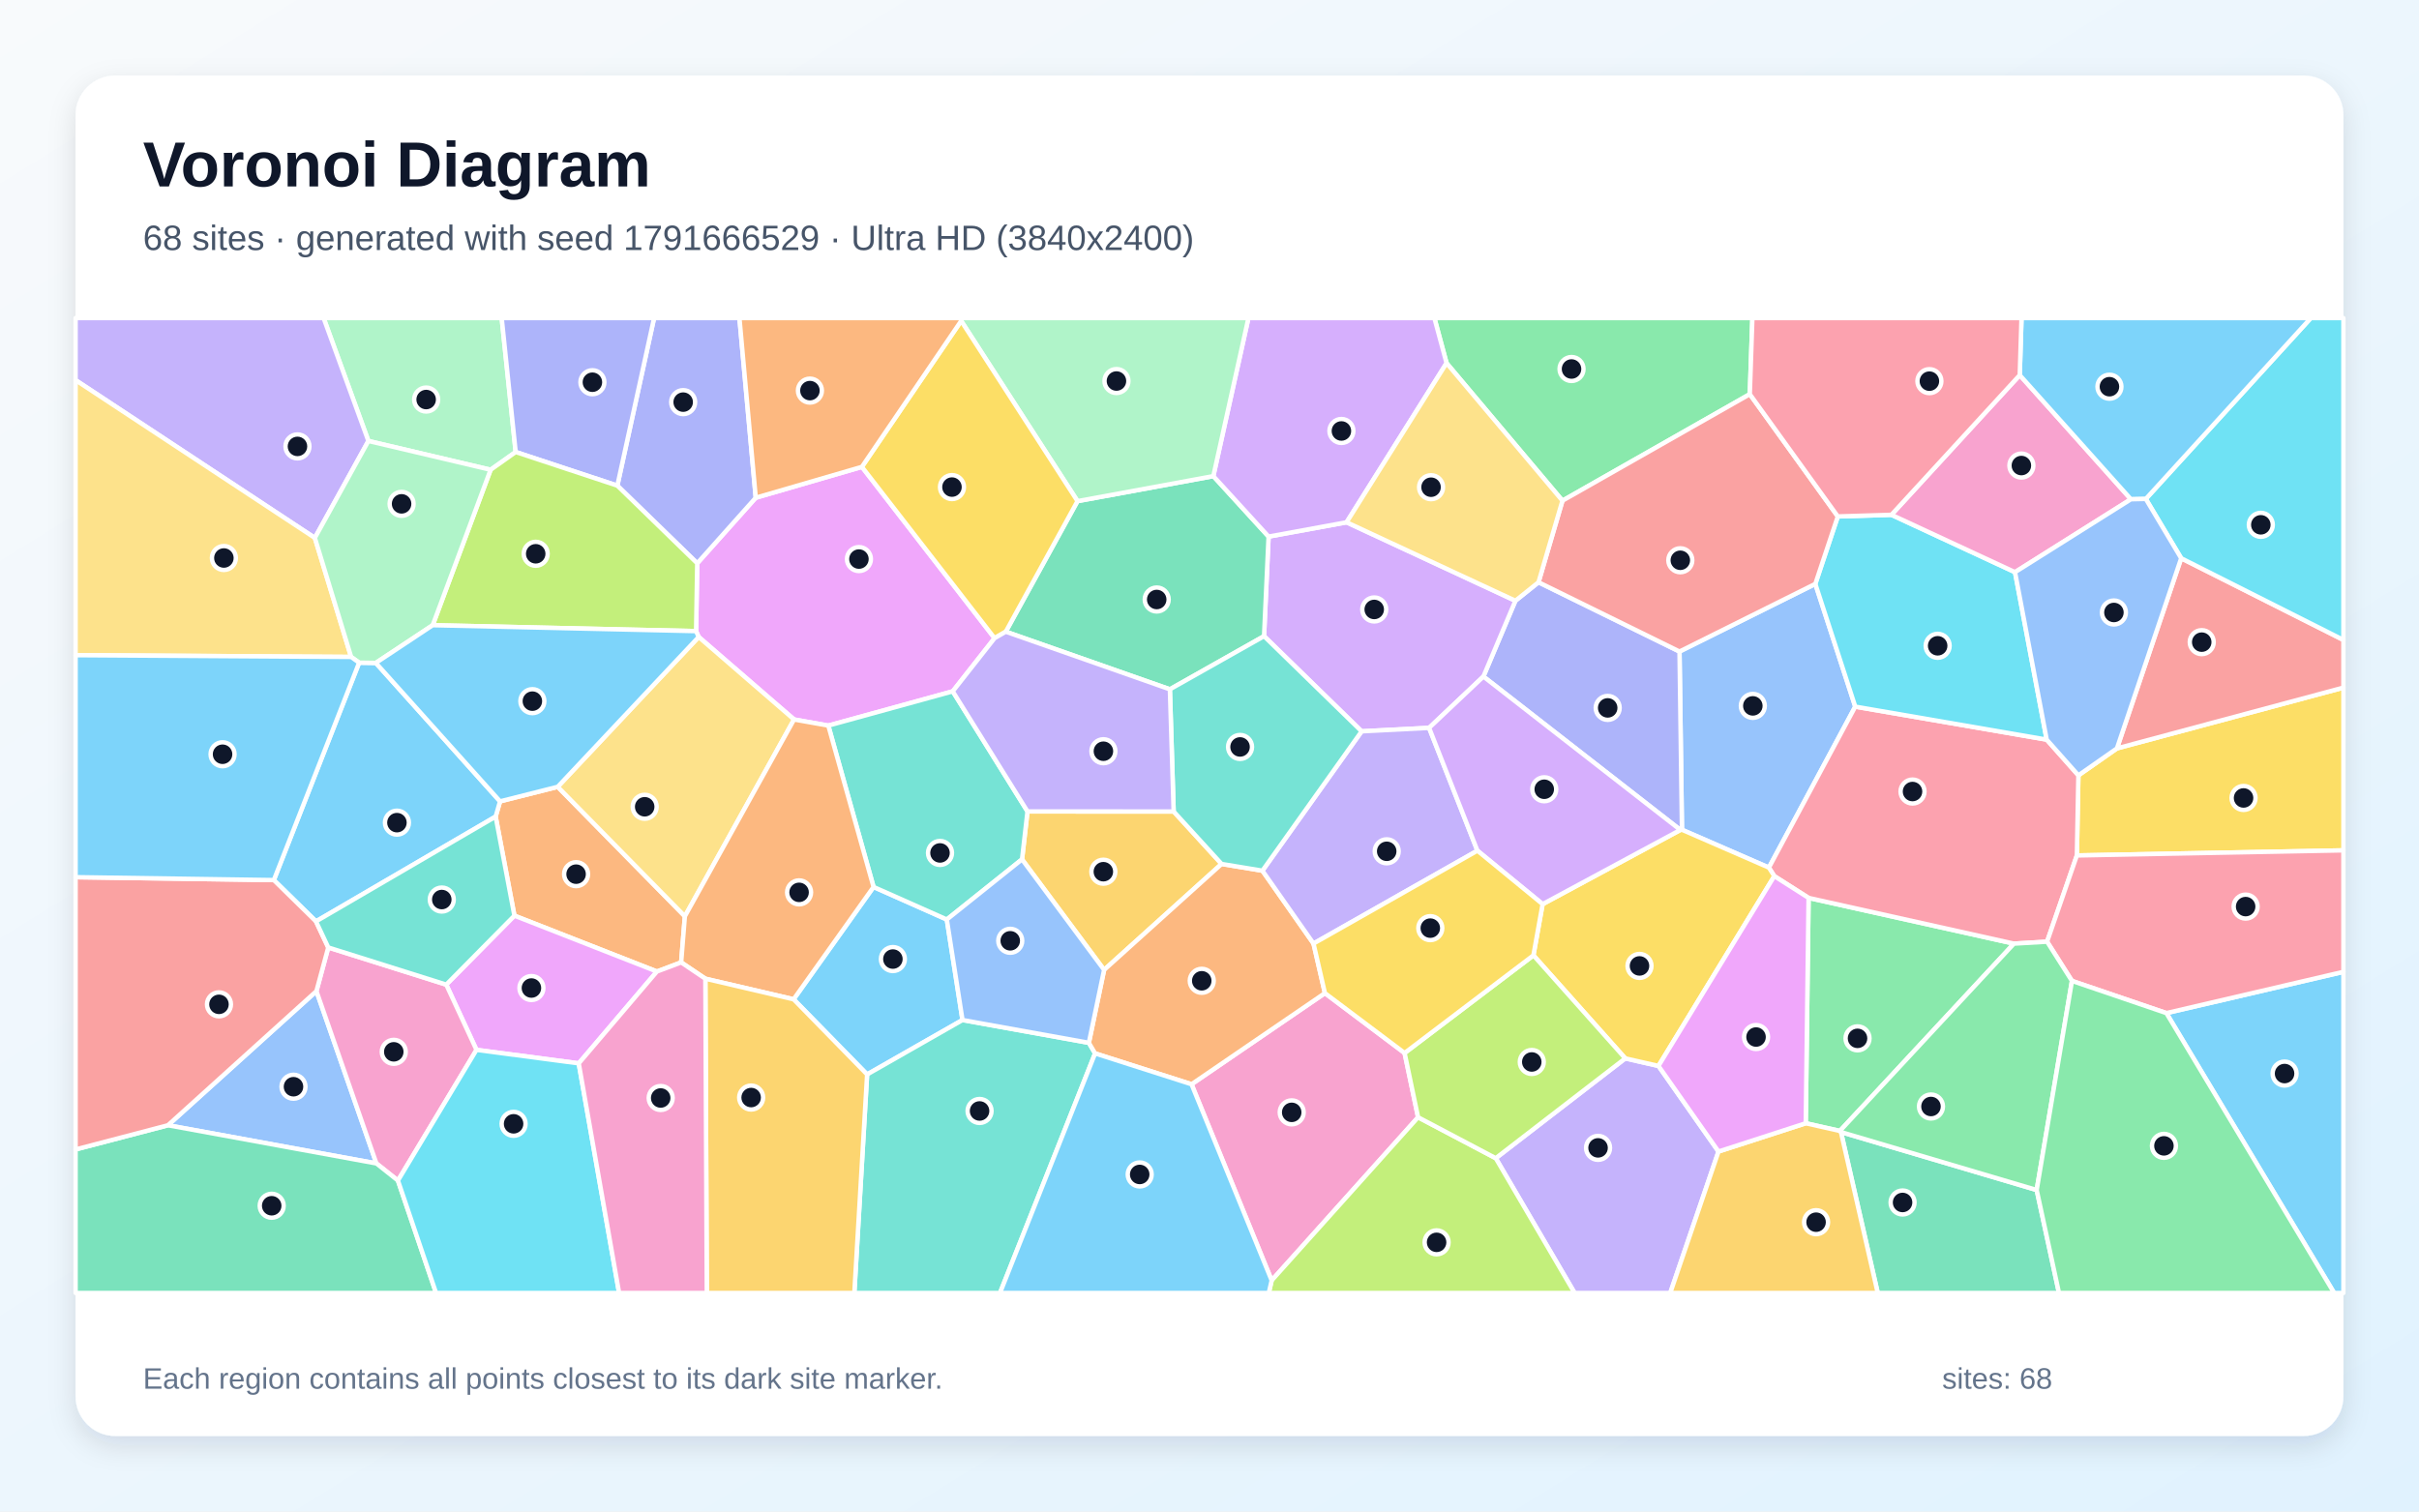
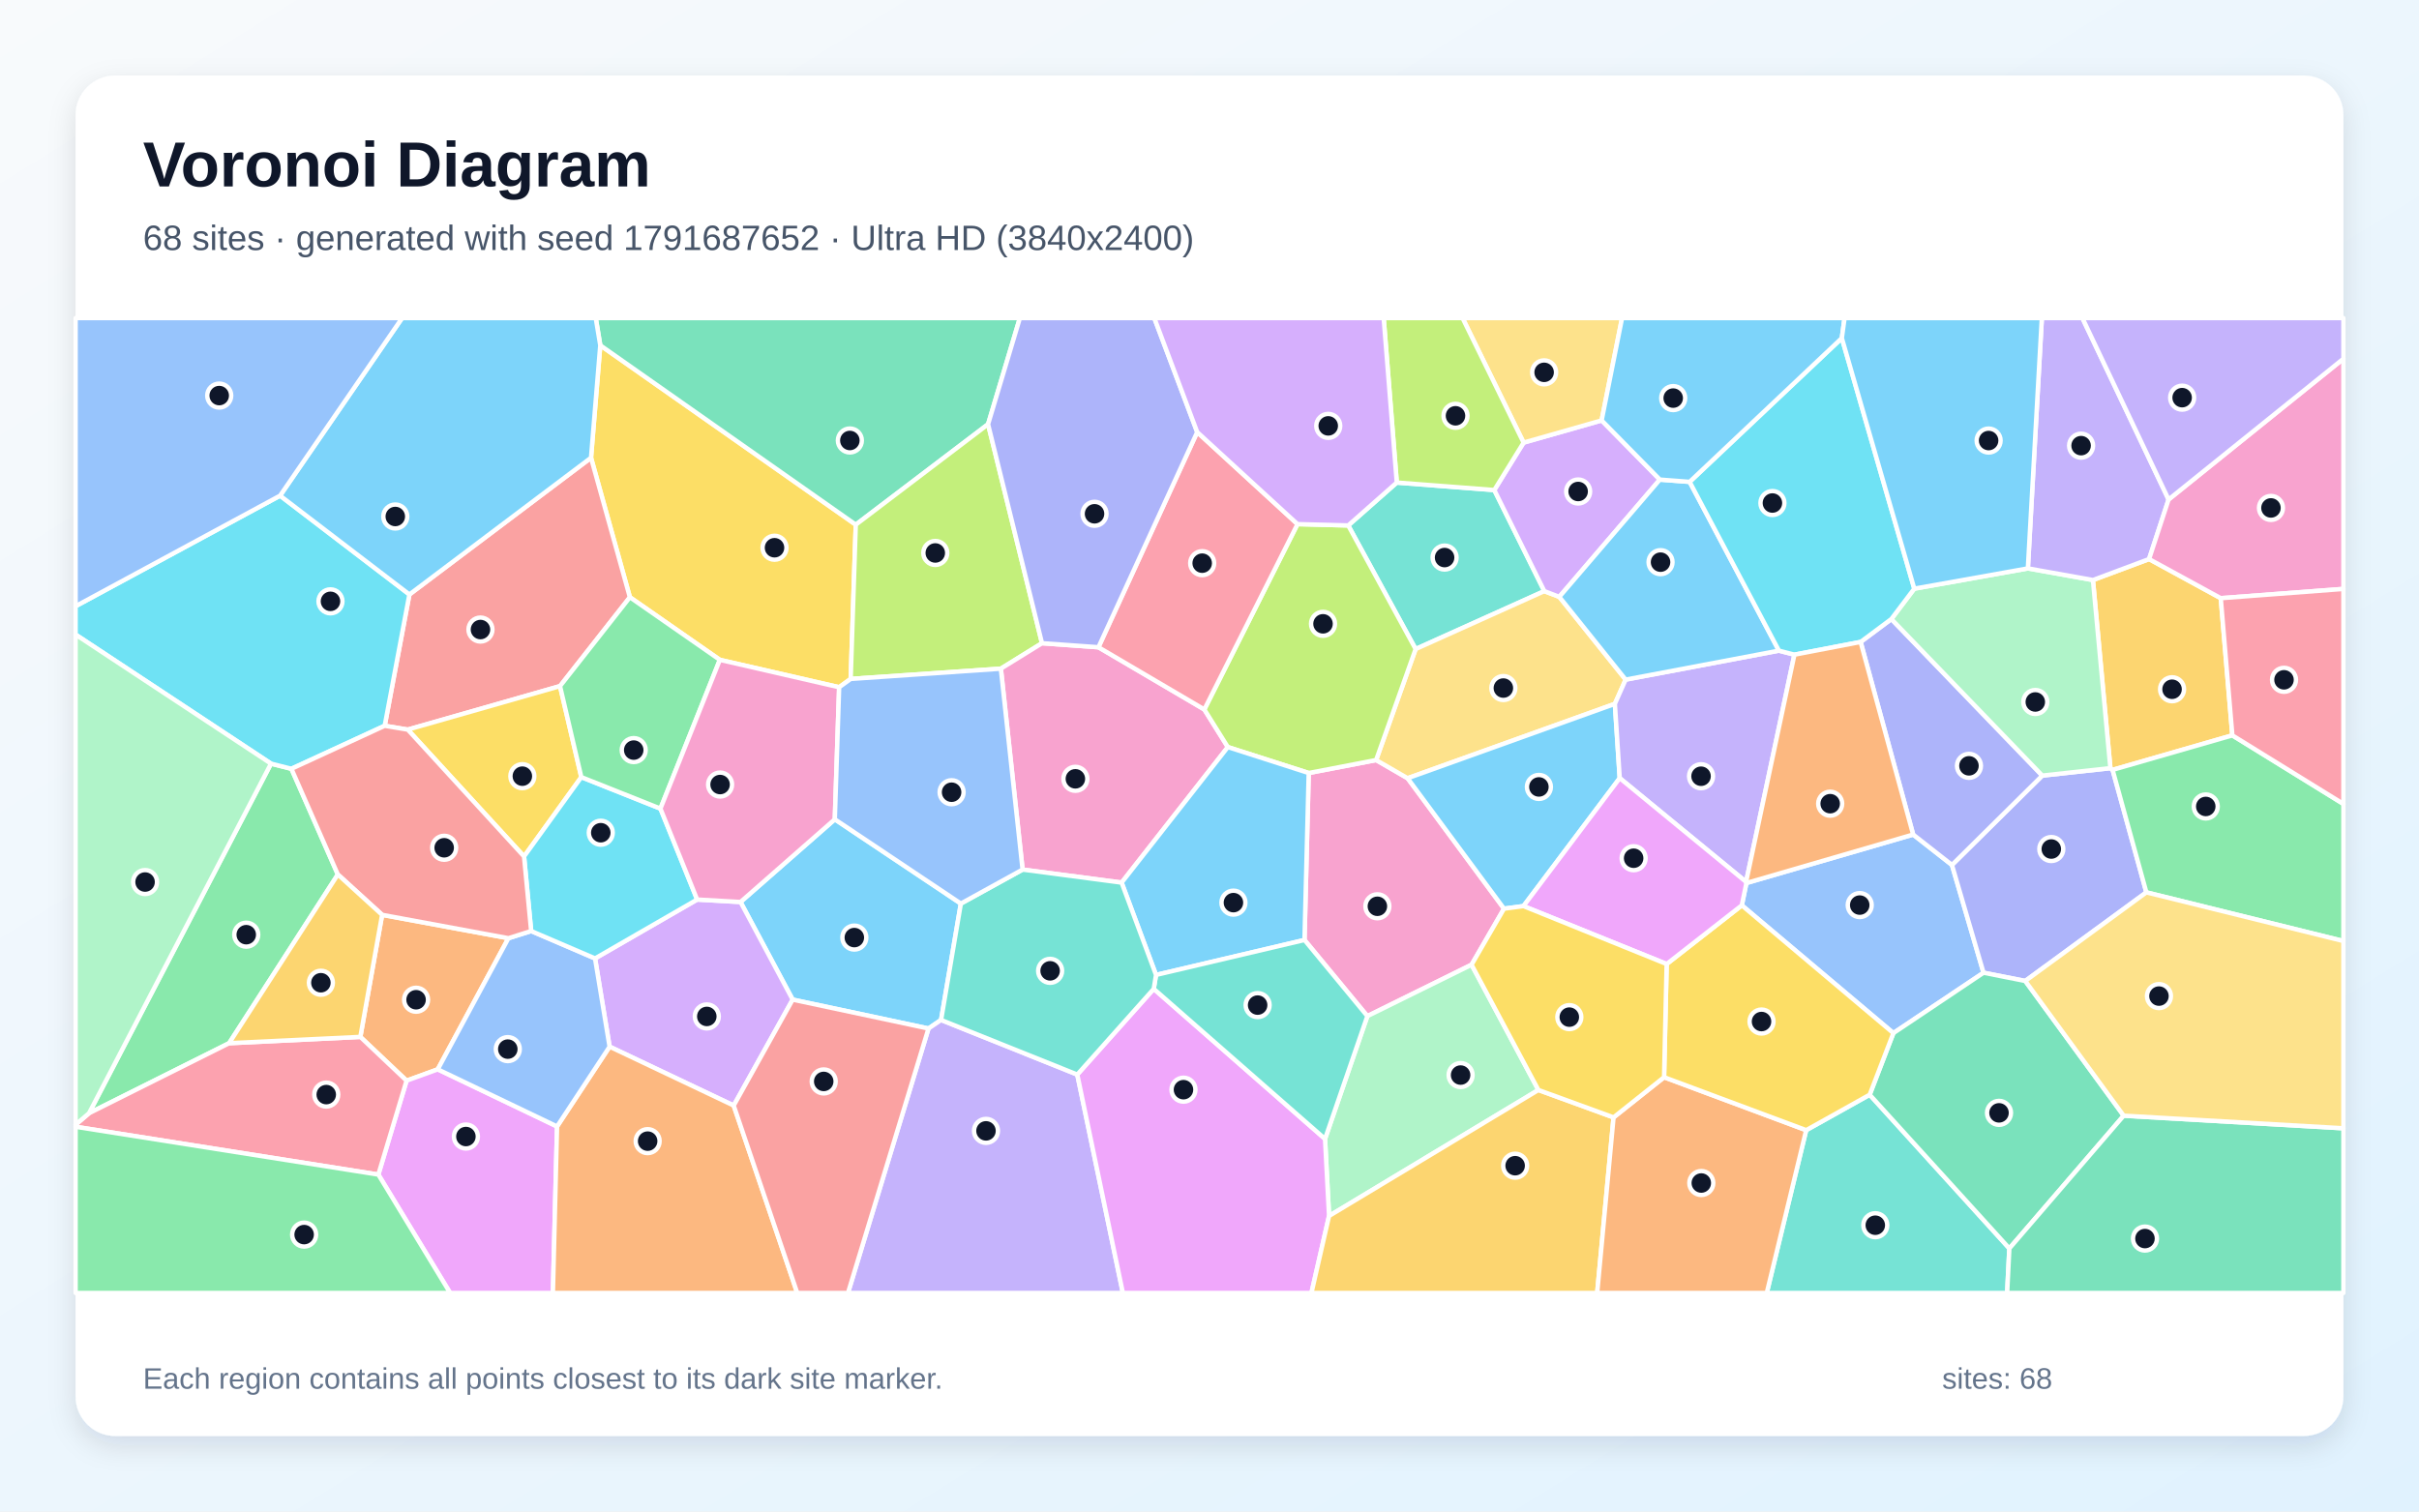
<svg xmlns="http://www.w3.org/2000/svg" width="3840" height="2400" viewBox="0 0 3840 2400" role="img" aria-labelledby="title description">
  <defs>
    <linearGradient id="background" x1="0" y1="0" x2="1" y2="1">
      <stop stop-color="#F8FAFC" />
      <stop offset="1" stop-color="#E0F2FE" />
    </linearGradient>
    <filter id="shadow" x="-5%" y="-5%" width="110%" height="110%">
      <feDropShadow dx="0" dy="15" stdDeviation="22" flood-color="#0F172A" flood-opacity=".12" />
    </filter>
  </defs>
  <rect width="3840" height="2400" fill="url(#background)" />
  <rect x="120" y="120" width="3600" height="2160" rx="63" fill="#FFFFFF" filter="url(#shadow)" />
  <g font-family="Arial, sans-serif">
    <text x="227" y="296" font-size="101" font-weight="700" fill="#0F172A">Voronoi Diagram</text>
-     <text x="227" y="397" font-size="56" fill="#475569">68 sites · generated with seed 1791666529 · Ultra HD (3840x2400)</text>
+     <text x="227" y="397" font-size="56" fill="#475569">68 sites · generated with seed 1791687652 · Ultra HD (3840x2400)</text>
  </g>
  <g stroke="#FFFFFF" stroke-width="7" stroke-linejoin="round">
-     <polygon points="1259.8,1586.7 1386.7,1408.3 1503.0,1460.0 1527.9,1619.6 1376.5,1706.0" fill="#38BDF8" fill-opacity="0.65" />
-     <polygon points="2374.4,1839.0 2580.0,1680.5 2632.7,1692.5 2728.0,1828.4 2651.4,2053.0 2499.6,2053.0" fill="#A78BFA" fill-opacity="0.65" />
-     <polygon points="1891.5,1721.6 2103.2,1576.9 2229.7,1672.0 2251.1,1774.0 2018.7,2033.1" fill="#F472B6" fill-opacity="0.65" />
-     <polygon points="1081.3,1528.1 1042.8,1542.6 816.6,1453.9 786.8,1296.6 793.8,1272.4 885.3,1249.3 1087.2,1454.9" fill="#FB923C" fill-opacity="0.65" />
-     <polygon points="3296.9,1358.3 3299.3,1231.1 3360.5,1188.3 3720.0,1091.8 3720.0,1350.2" fill="#FACC15" fill-opacity="0.65" />
-     <polygon points="2920.7,1795.7 2866.5,1783.5 2871.0,1425.7 3197.0,1498.3" fill="#4ADE80" fill-opacity="0.65" />
-     <polygon points="1376.5,1706.0 1527.9,1619.6 1728.5,1655.8 1738.4,1672.6 1587.4,2053.0 1356.2,2053.0" fill="#2DD4BF" fill-opacity="0.65" />
-     <polygon points="2881.7,927.1 2945.1,1122.0 2808.0,1377.6 2670.0,1317.5 2666.1,1034.5" fill="#60A5FA" fill-opacity="0.65" />
-     <polygon points="1368.2,741.3 1578.8,1013.3 1512.4,1097.7 1314.9,1152.1 1260.5,1142.4 1109.1,1011.4 1105.0,1002.1 1106.8,894.4 1199.7,790.3" fill="#E879F9" fill-opacity="0.65" />
-     <polygon points="2922.4,1797.5 3233.1,1889.5 3268.5,2053.0 2980.8,2053.0" fill="#34D399" fill-opacity="0.65" />
-     <polygon points="3360.5,1188.3 3462.5,886.4 3720.0,1016.1 3720.0,1091.8" fill="#F87171" fill-opacity="0.65" />
-     <polygon points="2442.3,924.5 2666.1,1034.5 2670.0,1317.5 2667.5,1317.8 2354.8,1074.2 2405.6,953.9" fill="#818CF8" fill-opacity="0.65" />
-     <polygon points="1622.4,1364.5 1631.1,1288.4 1863.1,1288.5 1939.2,1371.8 1752.7,1540.0" fill="#FBBF24" fill-opacity="0.65" />
-     <polygon points="2018.7,2033.1 2251.1,1774.0 2374.4,1839.0 2499.6,2053.0 2014.1,2053.0" fill="#A3E635" fill-opacity="0.65" />
-     <polygon points="2268.6,1155.7 2161.5,1161.2 2006.6,1010.1 2013.8,852.0 2137.6,829.3 2405.6,953.9 2354.8,1074.2" fill="#C084FC" fill-opacity="0.65" />
-     <polygon points="3249.0,1174.4 3299.3,1231.1 3296.9,1358.3 3249.6,1495.2 3197.0,1498.3 2871.0,1425.7 2816.6,1391.1 2808.0,1377.6 2945.1,1122.0" fill="#FB7185" fill-opacity="0.65" />
-     <polygon points="2917.4,820.0 3002.5,817.4 3198.7,908.5 3249.0,1174.4 2945.1,1122.0 2881.7,927.1" fill="#22D3EE" fill-opacity="0.65" />
-     <polygon points="818.6,717.7 778.8,745.9 584.8,700.2 513.7,505.0 796.4,505.0" fill="#86EFAC" fill-opacity="0.65" />
-     <polygon points="1087.2,1454.9 885.3,1249.3 1109.1,1011.4 1260.5,1142.4" fill="#FCD34D" fill-opacity="0.65" />
-     <polygon points="501.6,1463.0 434.7,1397.4 570.1,1052.2 596.6,1052.6 793.8,1272.4 786.8,1296.6" fill="#38BDF8" fill-opacity="0.65" />
-     <polygon points="3439.0,1608.6 3720.0,1543.1 3720.0,2053.0 3705.3,2053.0" fill="#38BDF8" fill-opacity="0.65" />
-     <polygon points="584.8,700.2 499.8,854.1 120.0,603.6 120.0,505.0 513.7,505.0" fill="#A78BFA" fill-opacity="0.65" />
-     <polygon points="3206.2,595.6 3382.7,792.7 3198.7,908.5 3002.5,817.4" fill="#F472B6" fill-opacity="0.65" />
-     <polygon points="1752.7,1540.0 1939.2,1371.8 2004.0,1382.5 2085.1,1498.2 2103.2,1576.9 1891.5,1721.6 1738.4,1672.6 1728.5,1655.8" fill="#FB923C" fill-opacity="0.65" />
-     <polygon points="2434.2,1516.9 2448.8,1435.6 2667.5,1317.8 2670.0,1317.5 2808.0,1377.6 2816.6,1391.1 2632.7,1692.5 2580.0,1680.5" fill="#FACC15" fill-opacity="0.65" />
-     <polygon points="2777.7,625.9 2480.3,795.0 2296.3,576.5 2277.0,505.0 2781.8,505.0" fill="#4ADE80" fill-opacity="0.65" />
-     <polygon points="1314.9,1152.1 1512.4,1097.7 1631.1,1288.4 1622.4,1364.5 1503.0,1460.0 1386.7,1408.3" fill="#2DD4BF" fill-opacity="0.65" />
-     <polygon points="266.6,1786.7 502.3,1573.7 597.5,1847.3" fill="#60A5FA" fill-opacity="0.65" />
-     <polygon points="918.7,1688.4 756.4,1667.0 708.4,1563.4 816.6,1453.9 1042.8,1542.6" fill="#E879F9" fill-opacity="0.65" />
-     <polygon points="1596.6,1003.0 1710.5,795.7 1926.1,756.0 2013.8,852.0 2006.6,1010.1 1857.1,1094.5" fill="#34D399" fill-opacity="0.65" />
-     <polygon points="2480.3,795.0 2777.7,625.9 2917.4,820.0 2881.7,927.1 2666.1,1034.5 2442.3,924.5" fill="#F87171" fill-opacity="0.65" />
-     <polygon points="1199.7,790.3 1106.8,894.4 980.0,771.1 1038.3,505.0 1173.8,505.0" fill="#818CF8" fill-opacity="0.65" />
-     <polygon points="2728.0,1828.4 2866.5,1783.5 2920.7,1795.7 2922.4,1797.5 2980.8,2053.0 2651.4,2053.0" fill="#FBBF24" fill-opacity="0.65" />
-     <polygon points="2251.1,1774.0 2229.7,1672.0 2434.2,1516.9 2580.0,1680.5 2374.4,1839.0" fill="#A3E635" fill-opacity="0.65" />
-     <polygon points="2296.3,576.5 2137.6,829.3 2013.8,852.0 1926.1,756.0 1981.8,505.0 2277.0,505.0" fill="#C084FC" fill-opacity="0.65" />
-     <polygon points="3439.0,1608.6 3289.1,1557.5 3249.6,1495.2 3296.9,1358.3 3720.0,1350.2 3720.0,1543.1" fill="#FB7185" fill-opacity="0.65" />
-     <polygon points="3462.5,886.4 3406.3,792.2 3668.3,505.0 3720.0,505.0 3720.0,1016.1" fill="#22D3EE" fill-opacity="0.65" />
-     <polygon points="1926.1,756.0 1710.5,795.7 1525.8,509.5 1525.6,505.0 1981.8,505.0" fill="#86EFAC" fill-opacity="0.65" />
-     <polygon points="499.8,854.1 557.4,1043.1 120.0,1040.3 120.0,603.6" fill="#FCD34D" fill-opacity="0.65" />
-     <polygon points="1738.4,1672.6 1891.5,1721.6 2018.7,2033.1 2014.1,2053.0 1587.4,2053.0" fill="#38BDF8" fill-opacity="0.65" />
-     <polygon points="3406.3,792.2 3382.7,792.7 3206.2,595.6 3209.0,505.0 3668.3,505.0" fill="#38BDF8" fill-opacity="0.65" />
-     <polygon points="2161.5,1161.2 2268.6,1155.7 2345.3,1350.7 2085.1,1498.2 2004.0,1382.5" fill="#A78BFA" fill-opacity="0.65" />
-     <polygon points="631.7,1874.5 597.5,1847.3 502.3,1573.7 521.1,1504.4 708.4,1563.4 756.4,1667.0" fill="#F472B6" fill-opacity="0.65" />
-     <polygon points="1119.7,1554.0 1081.3,1528.1 1087.2,1454.9 1260.5,1142.4 1314.9,1152.1 1386.7,1408.3 1259.8,1586.7" fill="#FB923C" fill-opacity="0.65" />
-     <polygon points="1525.8,509.5 1710.5,795.7 1596.6,1003.0 1578.8,1013.3 1368.2,741.3" fill="#FACC15" fill-opacity="0.65" />
-     <polygon points="3289.1,1557.5 3233.1,1889.5 2922.4,1797.5 2920.7,1795.7 3197.0,1498.3 3249.6,1495.2" fill="#4ADE80" fill-opacity="0.65" />
-     <polygon points="1857.1,1094.5 2006.6,1010.1 2161.5,1161.2 2004.0,1382.5 1939.2,1371.8 1863.1,1288.5" fill="#2DD4BF" fill-opacity="0.65" />
-     <polygon points="3382.7,792.7 3406.3,792.2 3462.5,886.4 3360.5,1188.3 3299.3,1231.1 3249.0,1174.4 3198.7,908.5" fill="#60A5FA" fill-opacity="0.65" />
-     <polygon points="2816.6,1391.1 2871.0,1425.7 2866.5,1783.5 2728.0,1828.4 2632.7,1692.5" fill="#E879F9" fill-opacity="0.65" />
-     <polygon points="120.0,1825.1 266.6,1786.7 597.5,1847.3 631.7,1874.5 692.2,2053.0 120.0,2053.0" fill="#34D399" fill-opacity="0.65" />
-     <polygon points="521.1,1504.4 502.3,1573.7 266.6,1786.7 120.0,1825.1 120.0,1392.8 434.7,1397.4 501.6,1463.0" fill="#F87171" fill-opacity="0.65" />
-     <polygon points="980.0,771.1 818.6,717.7 796.4,505.0 1038.3,505.0" fill="#818CF8" fill-opacity="0.65" />
-     <polygon points="1119.7,1554.0 1259.8,1586.7 1376.5,1706.0 1356.2,2053.0 1122.0,2053.0" fill="#FBBF24" fill-opacity="0.65" />
-     <polygon points="686.9,992.7 778.8,745.9 818.6,717.7 980.0,771.1 1106.8,894.4 1105.0,1002.1" fill="#A3E635" fill-opacity="0.65" />
-     <polygon points="2345.3,1350.7 2268.6,1155.7 2354.8,1074.2 2667.5,1317.8 2448.8,1435.6" fill="#C084FC" fill-opacity="0.65" />
-     <polygon points="3206.2,595.6 3002.5,817.4 2917.4,820.0 2777.7,625.9 2781.8,505.0 3209.0,505.0" fill="#FB7185" fill-opacity="0.65" />
-     <polygon points="631.7,1874.5 756.4,1667.0 918.7,1688.4 982.8,2053.0 692.2,2053.0" fill="#22D3EE" fill-opacity="0.65" />
-     <polygon points="557.4,1043.1 499.8,854.1 584.8,700.2 778.8,745.9 686.9,992.7 596.6,1052.6 570.1,1052.2" fill="#86EFAC" fill-opacity="0.65" />
-     <polygon points="2296.3,576.5 2480.3,795.0 2442.3,924.5 2405.6,953.9 2137.6,829.3" fill="#FCD34D" fill-opacity="0.65" />
-     <polygon points="120.0,1392.8 120.0,1040.3 557.4,1043.1 570.1,1052.2 434.7,1397.4" fill="#38BDF8" fill-opacity="0.65" />
-     <polygon points="596.6,1052.6 686.9,992.7 1105.0,1002.1 1109.1,1011.4 885.3,1249.3 793.8,1272.4" fill="#38BDF8" fill-opacity="0.65" />
-     <polygon points="1596.6,1003.0 1857.1,1094.5 1863.1,1288.5 1631.1,1288.4 1512.4,1097.7 1578.8,1013.3" fill="#A78BFA" fill-opacity="0.65" />
-     <polygon points="918.7,1688.4 1042.8,1542.6 1081.3,1528.1 1119.7,1554.0 1122.0,2053.0 982.8,2053.0" fill="#F472B6" fill-opacity="0.65" />
-     <polygon points="1525.8,509.5 1368.2,741.3 1199.7,790.3 1173.8,505.0 1525.6,505.0" fill="#FB923C" fill-opacity="0.65" />
-     <polygon points="2085.1,1498.2 2345.3,1350.7 2448.8,1435.6 2434.2,1516.9 2229.7,1672.0 2103.2,1576.9" fill="#FACC15" fill-opacity="0.65" />
-     <polygon points="3233.1,1889.5 3289.1,1557.5 3439.0,1608.6 3705.3,2053.0 3268.5,2053.0" fill="#4ADE80" fill-opacity="0.65" />
-     <polygon points="708.4,1563.4 521.1,1504.4 501.6,1463.0 786.8,1296.6 816.6,1453.9" fill="#2DD4BF" fill-opacity="0.65" />
-     <polygon points="1622.4,1364.5 1752.7,1540.0 1728.5,1655.8 1527.9,1619.6 1503.0,1460.0" fill="#60A5FA" fill-opacity="0.65" />
+     <polygon points="1258.3,1587.2 1175.5,1432.2 1325.2,1300.9 1525.3,1434.7 1493.9,1619.5 1473.9,1633.1" fill="#38BDF8" fill-opacity="0.65" />
+     <polygon points="1473.9,1633.1 1493.9,1619.5 1710.1,1706.2 1782.5,2053.0 1346.1,2053.0" fill="#A78BFA" fill-opacity="0.65" />
+     <polygon points="2070.8,1492.5 2077.5,1227.4 2184.5,1206.8 2234.5,1235.7 2387.5,1442.8 2336.0,1531.8 2170.6,1613.4" fill="#F472B6" fill-opacity="0.65" />
+     <polygon points="606.6,1452.6 807.1,1489.7 694.9,1697.9 645.4,1715.9 572.0,1646.4" fill="#FB923C" fill-opacity="0.65" />
+     <polygon points="952.9,548.3 1358.5,833.1 1350.4,1078.0 1332.1,1091.2 1142.7,1047.7 999.9,948.3 938.2,726.8" fill="#FACC15" fill-opacity="0.65" />
+     <polygon points="363.7,1656.4 141.3,1767.6 430.2,1212.5 462.6,1220.7 536.3,1388.5" fill="#4ADE80" fill-opacity="0.65" />
+     <polygon points="2217.3,766.2 2372.1,778.1 2451.5,938.6 2247.2,1030.6 2140.2,834.3" fill="#2DD4BF" fill-opacity="0.65" />
+     <polygon points="3005.6,1640.4 2765.0,1437.5 2772.3,1402.1 3037.0,1325.1 3098.6,1373.4 3148.7,1544.5" fill="#60A5FA" fill-opacity="0.65" />
+     <polygon points="600.6,1865.0 645.4,1715.9 694.9,1697.9 884.3,1788.6 877.7,2053.0 714.6,2053.0" fill="#E879F9" fill-opacity="0.65" />
+     <polygon points="1568.5,673.6 1358.5,833.1 952.9,548.3 945.7,505.0 1619.0,505.0" fill="#34D399" fill-opacity="0.65" />
+     <polygon points="889.0,1089.4 647.3,1158.5 610.7,1152.4 649.9,943.9 938.2,726.8 999.9,948.3" fill="#F87171" fill-opacity="0.65" />
+     <polygon points="3215.0,1557.6 3148.7,1544.5 3098.6,1373.4 3242.0,1231.5 3350.1,1219.7 3353.6,1222.4 3407.2,1416.9" fill="#818CF8" fill-opacity="0.65" />
+     <polygon points="3543.7,1167.6 3353.6,1222.4 3350.1,1219.7 3322.4,921.0 3411.5,887.7 3525.3,949.8" fill="#FBBF24" fill-opacity="0.65" />
+     <polygon points="1654.1,1021.3 1588.8,1061.7 1350.4,1078.0 1358.5,833.1 1568.5,673.6" fill="#A3E635" fill-opacity="0.65" />
+     <polygon points="1164.7,1755.4 967.7,1661.9 944.6,1521.8 1106.7,1428.3 1175.5,1432.2 1258.3,1587.2" fill="#C084FC" fill-opacity="0.65" />
+     <polygon points="120.0,1789.1 120.0,1785.8 141.3,1767.6 363.7,1656.4 572.0,1646.4 645.4,1715.9 600.6,1865.0" fill="#FB7185" fill-opacity="0.65" />
+     <polygon points="444.6,787.0 649.9,943.9 610.7,1152.4 462.6,1220.7 430.2,1212.5 120.0,1007.6 120.0,962.5" fill="#22D3EE" fill-opacity="0.65" />
+     <polygon points="2442.1,1730.7 2109.8,1930.7 2103.4,1808.4 2170.6,1613.4 2336.0,1531.8" fill="#86EFAC" fill-opacity="0.65" />
+     <polygon points="2475.3,947.7 2580.6,1079.1 2563.5,1117.6 2234.5,1235.7 2184.5,1206.8 2247.2,1030.6 2451.5,938.6" fill="#FCD34D" fill-opacity="0.65" />
+     <polygon points="952.9,548.3 938.2,726.8 649.9,943.9 444.6,787.0 638.3,505.0 945.7,505.0" fill="#38BDF8" fill-opacity="0.65" />
+     <polygon points="2563.5,1117.6 2571.2,1235.5 2418.4,1438.7 2387.5,1442.8 2234.5,1235.7" fill="#38BDF8" fill-opacity="0.65" />
+     <polygon points="2823.9,1033.1 2848.5,1039.5 2771.8,1400.3 2571.2,1235.5 2563.5,1117.6 2580.6,1079.1" fill="#A78BFA" fill-opacity="0.65" />
+     <polygon points="1588.8,1061.7 1654.1,1021.3 1743.7,1027.7 1911.8,1126.5 1949.1,1186.2 1780.5,1401.4 1623.3,1380.7" fill="#F472B6" fill-opacity="0.65" />
+     <polygon points="884.3,1788.6 967.7,1661.9 1164.7,1755.4 1265.6,2053.0 877.7,2053.0" fill="#FB923C" fill-opacity="0.65" />
+     <polygon points="922.8,1233.9 831.9,1359.9 647.3,1158.5 889.0,1089.4" fill="#FACC15" fill-opacity="0.65" />
+     <polygon points="3407.2,1416.9 3353.6,1222.4 3543.7,1167.6 3720.0,1276.5 3720.0,1494.2" fill="#4ADE80" fill-opacity="0.65" />
+     <polygon points="2867.2,1794.5 2968.0,1738.2 3189.7,1982.3 3186.2,2053.0 2804.6,2053.0" fill="#2DD4BF" fill-opacity="0.65" />
+     <polygon points="843.2,1478.3 944.6,1521.8 967.7,1661.9 884.3,1788.6 694.9,1697.9 807.1,1489.7" fill="#60A5FA" fill-opacity="0.65" />
+     <polygon points="1710.1,1706.2 1831.5,1570.1 2103.4,1808.4 2109.8,1930.7 2081.8,2053.0 1782.5,2053.0" fill="#E879F9" fill-opacity="0.65" />
+     <polygon points="3371.2,1771.5 3189.7,1982.3 2968.0,1738.2 3005.6,1640.4 3148.7,1544.5 3215.0,1557.6" fill="#34D399" fill-opacity="0.65" />
+     <polygon points="1164.7,1755.4 1258.3,1587.2 1473.9,1633.1 1346.1,2053.0 1265.6,2053.0" fill="#F87171" fill-opacity="0.65" />
+     <polygon points="2953.6,1019.3 3002.4,982.9 3242.0,1231.5 3098.6,1373.4 3037.0,1325.1" fill="#818CF8" fill-opacity="0.65" />
+     <polygon points="2109.8,1930.7 2442.1,1730.7 2561.4,1774.2 2535.4,2053.0 2081.8,2053.0" fill="#FBBF24" fill-opacity="0.65" />
+     <polygon points="2059.7,832.2 2140.2,834.3 2247.2,1030.6 2184.5,1206.8 2077.5,1227.4 1949.1,1186.2 1911.8,1126.5" fill="#A3E635" fill-opacity="0.65" />
+     <polygon points="2418.6,702.8 2542.5,667.5 2634.9,761.5 2475.3,947.7 2451.5,938.6 2372.1,778.1" fill="#C084FC" fill-opacity="0.65" />
+     <polygon points="2059.7,832.2 1911.8,1126.5 1743.7,1027.7 1900.5,686.1" fill="#FB7185" fill-opacity="0.65" />
+     <polygon points="1106.7,1428.3 944.6,1521.8 843.2,1478.3 831.9,1359.9 922.8,1233.9 1048.4,1283.9" fill="#22D3EE" fill-opacity="0.65" />
+     <polygon points="3038.8,934.7 3219.1,902.5 3322.4,921.0 3350.1,1219.7 3242.0,1231.5 3002.4,982.9" fill="#86EFAC" fill-opacity="0.65" />
+     <polygon points="2542.5,667.5 2418.6,702.8 2321.7,505.0 2574.9,505.0" fill="#FCD34D" fill-opacity="0.65" />
+     <polygon points="1835.1,1548.0 1780.5,1401.4 1949.1,1186.2 2077.5,1227.4 2070.8,1492.5" fill="#38BDF8" fill-opacity="0.65" />
+     <polygon points="2682.2,765.1 2823.9,1033.1 2580.6,1079.1 2475.3,947.7 2634.9,761.5" fill="#38BDF8" fill-opacity="0.65" />
+     <polygon points="3442.5,793.1 3411.5,887.7 3322.4,921.0 3219.1,902.5 3241.3,505.0 3305.7,505.0" fill="#A78BFA" fill-opacity="0.65" />
+     <polygon points="3525.3,949.8 3411.5,887.7 3442.5,793.1 3720.0,569.6 3720.0,935.1" fill="#F472B6" fill-opacity="0.65" />
+     <polygon points="2561.4,1774.2 2641.6,1710.4 2867.2,1794.5 2804.6,2053.0 2535.4,2053.0" fill="#FB923C" fill-opacity="0.65" />
+     <polygon points="2968.0,1738.2 2867.2,1794.5 2641.6,1710.4 2645.7,1530.7 2765.0,1437.5 3005.6,1640.4" fill="#FACC15" fill-opacity="0.65" />
+     <polygon points="1048.4,1283.9 922.8,1233.9 889.0,1089.4 999.9,948.3 1142.7,1047.7" fill="#4ADE80" fill-opacity="0.65" />
+     <polygon points="1831.5,1570.1 1835.1,1548.0 2070.8,1492.5 2170.6,1613.4 2103.4,1808.4" fill="#2DD4BF" fill-opacity="0.65" />
+     <polygon points="444.6,787.0 120.0,962.5 120.0,505.0 638.3,505.0" fill="#60A5FA" fill-opacity="0.65" />
+     <polygon points="2645.7,1530.7 2418.4,1438.7 2571.2,1235.5 2771.8,1400.3 2772.3,1402.1 2765.0,1437.5" fill="#E879F9" fill-opacity="0.65" />
+     <polygon points="3189.7,1982.3 3371.2,1771.5 3720.0,1791.5 3720.0,2053.0 3186.2,2053.0" fill="#34D399" fill-opacity="0.65" />
+     <polygon points="831.9,1359.9 843.2,1478.3 807.1,1489.7 606.6,1452.6 536.3,1388.5 462.6,1220.7 610.7,1152.4 647.3,1158.5" fill="#F87171" fill-opacity="0.65" />
+     <polygon points="1900.5,686.1 1743.7,1027.7 1654.1,1021.3 1568.5,673.6 1619.0,505.0 1832.4,505.0" fill="#818CF8" fill-opacity="0.65" />
+     <polygon points="363.7,1656.4 536.3,1388.5 606.6,1452.6 572.0,1646.4" fill="#FBBF24" fill-opacity="0.65" />
+     <polygon points="2418.6,702.8 2372.1,778.1 2217.3,766.2 2196.5,505.0 2321.7,505.0" fill="#A3E635" fill-opacity="0.65" />
+     <polygon points="2217.3,766.2 2140.2,834.3 2059.7,832.2 1900.5,686.1 1832.4,505.0 2196.5,505.0" fill="#C084FC" fill-opacity="0.65" />
+     <polygon points="3543.7,1167.6 3525.3,949.8 3720.0,935.1 3720.0,1276.5" fill="#FB7185" fill-opacity="0.65" />
+     <polygon points="3038.8,934.7 3002.4,982.9 2953.6,1019.3 2848.5,1039.5 2823.9,1033.1 2682.2,765.1 2923.8,536.8" fill="#22D3EE" fill-opacity="0.65" />
+     <polygon points="430.2,1212.5 141.3,1767.6 120.0,1785.8 120.0,1007.6" fill="#86EFAC" fill-opacity="0.65" />
+     <polygon points="3371.2,1771.5 3215.0,1557.6 3407.2,1416.9 3720.0,1494.2 3720.0,1791.5" fill="#FCD34D" fill-opacity="0.65" />
+     <polygon points="2923.8,536.8 2682.2,765.1 2634.9,761.5 2542.5,667.5 2574.9,505.0 2928.1,505.0" fill="#38BDF8" fill-opacity="0.65" />
+     <polygon points="3219.1,902.5 3038.8,934.7 2923.8,536.8 2928.1,505.0 3241.3,505.0" fill="#38BDF8" fill-opacity="0.65" />
+     <polygon points="3442.5,793.1 3305.7,505.0 3720.0,505.0 3720.0,569.6" fill="#A78BFA" fill-opacity="0.65" />
+     <polygon points="1106.7,1428.3 1048.4,1283.9 1142.7,1047.7 1332.1,1091.2 1325.2,1300.9 1175.5,1432.2" fill="#F472B6" fill-opacity="0.65" />
+     <polygon points="2771.8,1400.3 2848.5,1039.5 2953.6,1019.3 3037.0,1325.1 2772.3,1402.1" fill="#FB923C" fill-opacity="0.65" />
+     <polygon points="2645.7,1530.7 2641.6,1710.4 2561.4,1774.2 2442.1,1730.7 2336.0,1531.8 2387.5,1442.8 2418.4,1438.7" fill="#FACC15" fill-opacity="0.65" />
+     <polygon points="120.0,1789.1 600.6,1865.0 714.6,2053.0 120.0,2053.0" fill="#4ADE80" fill-opacity="0.65" />
+     <polygon points="1623.3,1380.7 1780.5,1401.4 1835.1,1548.0 1831.5,1570.1 1710.1,1706.2 1493.9,1619.5 1525.3,1434.7" fill="#2DD4BF" fill-opacity="0.65" />
+     <polygon points="1332.1,1091.2 1350.4,1078.0 1588.8,1061.7 1623.3,1380.7 1525.3,1434.7 1325.2,1300.9" fill="#60A5FA" fill-opacity="0.65" />
  </g>
  <g>
-     <circle cx="1417.4" cy="1522.8" r="19" fill="#0F172A" stroke="#FFFFFF" stroke-width="7" />
-     <circle cx="2536.8" cy="1822.6" r="19" fill="#0F172A" stroke="#FFFFFF" stroke-width="7" />
-     <circle cx="2050.5" cy="1766.2" r="19" fill="#0F172A" stroke="#FFFFFF" stroke-width="7" />
-     <circle cx="914.5" cy="1388.0" r="19" fill="#0F172A" stroke="#FFFFFF" stroke-width="7" />
-     <circle cx="3561.5" cy="1267.0" r="19" fill="#0F172A" stroke="#FFFFFF" stroke-width="7" />
-     <circle cx="2948.7" cy="1648.7" r="19" fill="#0F172A" stroke="#FFFFFF" stroke-width="7" />
-     <circle cx="1555.0" cy="1764.0" r="19" fill="#0F172A" stroke="#FFFFFF" stroke-width="7" />
-     <circle cx="2782.5" cy="1120.8" r="19" fill="#0F172A" stroke="#FFFFFF" stroke-width="7" />
-     <circle cx="1363.5" cy="887.7" r="19" fill="#0F172A" stroke="#FFFFFF" stroke-width="7" />
-     <circle cx="3020.2" cy="1909.3" r="19" fill="#0F172A" stroke="#FFFFFF" stroke-width="7" />
-     <circle cx="3495.1" cy="1019.6" r="19" fill="#0F172A" stroke="#FFFFFF" stroke-width="7" />
-     <circle cx="2552.1" cy="1124.0" r="19" fill="#0F172A" stroke="#FFFFFF" stroke-width="7" />
-     <circle cx="1751.5" cy="1384.1" r="19" fill="#0F172A" stroke="#FFFFFF" stroke-width="7" />
-     <circle cx="2280.5" cy="1972.6" r="19" fill="#0F172A" stroke="#FFFFFF" stroke-width="7" />
-     <circle cx="2181.5" cy="967.7" r="19" fill="#0F172A" stroke="#FFFFFF" stroke-width="7" />
-     <circle cx="3036.0" cy="1256.8" r="19" fill="#0F172A" stroke="#FFFFFF" stroke-width="7" />
-     <circle cx="3075.9" cy="1025.4" r="19" fill="#0F172A" stroke="#FFFFFF" stroke-width="7" />
-     <circle cx="676.5" cy="634.4" r="19" fill="#0F172A" stroke="#FFFFFF" stroke-width="7" />
-     <circle cx="1023.4" cy="1281.0" r="19" fill="#0F172A" stroke="#FFFFFF" stroke-width="7" />
-     <circle cx="630.1" cy="1306.2" r="19" fill="#0F172A" stroke="#FFFFFF" stroke-width="7" />
-     <circle cx="3626.6" cy="1704.6" r="19" fill="#0F172A" stroke="#FFFFFF" stroke-width="7" />
-     <circle cx="472.2" cy="708.8" r="19" fill="#0F172A" stroke="#FFFFFF" stroke-width="7" />
-     <circle cx="3208.8" cy="739.2" r="19" fill="#0F172A" stroke="#FFFFFF" stroke-width="7" />
-     <circle cx="1907.7" cy="1557.3" r="19" fill="#0F172A" stroke="#FFFFFF" stroke-width="7" />
-     <circle cx="2602.6" cy="1533.7" r="19" fill="#0F172A" stroke="#FFFFFF" stroke-width="7" />
-     <circle cx="2494.7" cy="585.9" r="19" fill="#0F172A" stroke="#FFFFFF" stroke-width="7" />
-     <circle cx="1492.2" cy="1354.3" r="19" fill="#0F172A" stroke="#FFFFFF" stroke-width="7" />
-     <circle cx="465.9" cy="1725.5" r="19" fill="#0F172A" stroke="#FFFFFF" stroke-width="7" />
-     <circle cx="843.6" cy="1568.8" r="19" fill="#0F172A" stroke="#FFFFFF" stroke-width="7" />
-     <circle cx="1836.2" cy="951.9" r="19" fill="#0F172A" stroke="#FFFFFF" stroke-width="7" />
-     <circle cx="2667.4" cy="889.6" r="19" fill="#0F172A" stroke="#FFFFFF" stroke-width="7" />
-     <circle cx="1084.5" cy="638.5" r="19" fill="#0F172A" stroke="#FFFFFF" stroke-width="7" />
-     <circle cx="2882.9" cy="1940.6" r="19" fill="#0F172A" stroke="#FFFFFF" stroke-width="7" />
-     <circle cx="2431.6" cy="1686.2" r="19" fill="#0F172A" stroke="#FFFFFF" stroke-width="7" />
-     <circle cx="2129.4" cy="684.3" r="19" fill="#0F172A" stroke="#FFFFFF" stroke-width="7" />
-     <circle cx="3564.8" cy="1439.5" r="19" fill="#0F172A" stroke="#FFFFFF" stroke-width="7" />
-     <circle cx="3588.9" cy="833.3" r="19" fill="#0F172A" stroke="#FFFFFF" stroke-width="7" />
-     <circle cx="1772.3" cy="605.0" r="19" fill="#0F172A" stroke="#FFFFFF" stroke-width="7" />
-     <circle cx="355.4" cy="886.0" r="19" fill="#0F172A" stroke="#FFFFFF" stroke-width="7" />
-     <circle cx="1809.2" cy="1864.8" r="19" fill="#0F172A" stroke="#FFFFFF" stroke-width="7" />
-     <circle cx="3348.6" cy="614.0" r="19" fill="#0F172A" stroke="#FFFFFF" stroke-width="7" />
-     <circle cx="2201.3" cy="1351.7" r="19" fill="#0F172A" stroke="#FFFFFF" stroke-width="7" />
-     <circle cx="625.1" cy="1670.1" r="19" fill="#0F172A" stroke="#FFFFFF" stroke-width="7" />
-     <circle cx="1268.5" cy="1416.9" r="19" fill="#0F172A" stroke="#FFFFFF" stroke-width="7" />
-     <circle cx="1511.2" cy="773.4" r="19" fill="#0F172A" stroke="#FFFFFF" stroke-width="7" />
-     <circle cx="3065.3" cy="1756.9" r="19" fill="#0F172A" stroke="#FFFFFF" stroke-width="7" />
-     <circle cx="1968.5" cy="1186.0" r="19" fill="#0F172A" stroke="#FFFFFF" stroke-width="7" />
-     <circle cx="3355.7" cy="972.5" r="19" fill="#0F172A" stroke="#FFFFFF" stroke-width="7" />
-     <circle cx="2787.6" cy="1646.6" r="19" fill="#0F172A" stroke="#FFFFFF" stroke-width="7" />
-     <circle cx="431.3" cy="1914.5" r="19" fill="#0F172A" stroke="#FFFFFF" stroke-width="7" />
-     <circle cx="347.6" cy="1594.7" r="19" fill="#0F172A" stroke="#FFFFFF" stroke-width="7" />
-     <circle cx="940.4" cy="606.9" r="19" fill="#0F172A" stroke="#FFFFFF" stroke-width="7" />
-     <circle cx="1192.4" cy="1742.7" r="19" fill="#0F172A" stroke="#FFFFFF" stroke-width="7" />
-     <circle cx="850.4" cy="879.3" r="19" fill="#0F172A" stroke="#FFFFFF" stroke-width="7" />
-     <circle cx="2451.4" cy="1253.2" r="19" fill="#0F172A" stroke="#FFFFFF" stroke-width="7" />
-     <circle cx="3062.8" cy="605.2" r="19" fill="#0F172A" stroke="#FFFFFF" stroke-width="7" />
-     <circle cx="815.3" cy="1784.4" r="19" fill="#0F172A" stroke="#FFFFFF" stroke-width="7" />
-     <circle cx="637.5" cy="800.0" r="19" fill="#0F172A" stroke="#FFFFFF" stroke-width="7" />
-     <circle cx="2271.7" cy="773.6" r="19" fill="#0F172A" stroke="#FFFFFF" stroke-width="7" />
-     <circle cx="353.3" cy="1197.6" r="19" fill="#0F172A" stroke="#FFFFFF" stroke-width="7" />
-     <circle cx="845.1" cy="1113.3" r="19" fill="#0F172A" stroke="#FFFFFF" stroke-width="7" />
-     <circle cx="1751.6" cy="1192.8" r="19" fill="#0F172A" stroke="#FFFFFF" stroke-width="7" />
-     <circle cx="1048.8" cy="1743.4" r="19" fill="#0F172A" stroke="#FFFFFF" stroke-width="7" />
-     <circle cx="1285.7" cy="620.2" r="19" fill="#0F172A" stroke="#FFFFFF" stroke-width="7" />
-     <circle cx="2270.5" cy="1473.7" r="19" fill="#0F172A" stroke="#FFFFFF" stroke-width="7" />
-     <circle cx="3435.1" cy="1819.4" r="19" fill="#0F172A" stroke="#FFFFFF" stroke-width="7" />
-     <circle cx="701.3" cy="1428.3" r="19" fill="#0F172A" stroke="#FFFFFF" stroke-width="7" />
-     <circle cx="1603.7" cy="1493.8" r="19" fill="#0F172A" stroke="#FFFFFF" stroke-width="7" />
+     <circle cx="1356.2" cy="1488.7" r="19" fill="#0F172A" stroke="#FFFFFF" stroke-width="7" />
+     <circle cx="1565.2" cy="1795.6" r="19" fill="#0F172A" stroke="#FFFFFF" stroke-width="7" />
+     <circle cx="2186.5" cy="1439.0" r="19" fill="#0F172A" stroke="#FFFFFF" stroke-width="7" />
+     <circle cx="660.5" cy="1587.4" r="19" fill="#0F172A" stroke="#FFFFFF" stroke-width="7" />
+     <circle cx="1229.5" cy="869.7" r="19" fill="#0F172A" stroke="#FFFFFF" stroke-width="7" />
+     <circle cx="390.9" cy="1484.1" r="19" fill="#0F172A" stroke="#FFFFFF" stroke-width="7" />
+     <circle cx="2293.2" cy="885.3" r="19" fill="#0F172A" stroke="#FFFFFF" stroke-width="7" />
+     <circle cx="2952.2" cy="1437.1" r="19" fill="#0F172A" stroke="#FFFFFF" stroke-width="7" />
+     <circle cx="739.6" cy="1804.6" r="19" fill="#0F172A" stroke="#FFFFFF" stroke-width="7" />
+     <circle cx="1349.1" cy="699.4" r="19" fill="#0F172A" stroke="#FFFFFF" stroke-width="7" />
+     <circle cx="762.7" cy="999.6" r="19" fill="#0F172A" stroke="#FFFFFF" stroke-width="7" />
+     <circle cx="3256.3" cy="1348.1" r="19" fill="#0F172A" stroke="#FFFFFF" stroke-width="7" />
+     <circle cx="3448.0" cy="1094.4" r="19" fill="#0F172A" stroke="#FFFFFF" stroke-width="7" />
+     <circle cx="1484.7" cy="878.0" r="19" fill="#0F172A" stroke="#FFFFFF" stroke-width="7" />
+     <circle cx="1122.0" cy="1613.9" r="19" fill="#0F172A" stroke="#FFFFFF" stroke-width="7" />
+     <circle cx="517.9" cy="1738.0" r="19" fill="#0F172A" stroke="#FFFFFF" stroke-width="7" />
+     <circle cx="524.6" cy="954.8" r="19" fill="#0F172A" stroke="#FFFFFF" stroke-width="7" />
+     <circle cx="2318.6" cy="1707.0" r="19" fill="#0F172A" stroke="#FFFFFF" stroke-width="7" />
+     <circle cx="2386.5" cy="1092.5" r="19" fill="#0F172A" stroke="#FFFFFF" stroke-width="7" />
+     <circle cx="627.5" cy="820.1" r="19" fill="#0F172A" stroke="#FFFFFF" stroke-width="7" />
+     <circle cx="2442.9" cy="1249.5" r="19" fill="#0F172A" stroke="#FFFFFF" stroke-width="7" />
+     <circle cx="2700.3" cy="1232.5" r="19" fill="#0F172A" stroke="#FFFFFF" stroke-width="7" />
+     <circle cx="1707.1" cy="1236.6" r="19" fill="#0F172A" stroke="#FFFFFF" stroke-width="7" />
+     <circle cx="1028.1" cy="1811.9" r="19" fill="#0F172A" stroke="#FFFFFF" stroke-width="7" />
+     <circle cx="829.2" cy="1232.4" r="19" fill="#0F172A" stroke="#FFFFFF" stroke-width="7" />
+     <circle cx="3501.5" cy="1280.5" r="19" fill="#0F172A" stroke="#FFFFFF" stroke-width="7" />
+     <circle cx="2976.9" cy="1945.4" r="19" fill="#0F172A" stroke="#FFFFFF" stroke-width="7" />
+     <circle cx="806.1" cy="1665.8" r="19" fill="#0F172A" stroke="#FFFFFF" stroke-width="7" />
+     <circle cx="1878.7" cy="1730.2" r="19" fill="#0F172A" stroke="#FFFFFF" stroke-width="7" />
+     <circle cx="3173.3" cy="1767.0" r="19" fill="#0F172A" stroke="#FFFFFF" stroke-width="7" />
+     <circle cx="1307.6" cy="1717.1" r="19" fill="#0F172A" stroke="#FFFFFF" stroke-width="7" />
+     <circle cx="3125.6" cy="1216.0" r="19" fill="#0F172A" stroke="#FFFFFF" stroke-width="7" />
+     <circle cx="2405.2" cy="1850.9" r="19" fill="#0F172A" stroke="#FFFFFF" stroke-width="7" />
+     <circle cx="2100.2" cy="990.5" r="19" fill="#0F172A" stroke="#FFFFFF" stroke-width="7" />
+     <circle cx="2505.2" cy="780.4" r="19" fill="#0F172A" stroke="#FFFFFF" stroke-width="7" />
+     <circle cx="1908.4" cy="894.2" r="19" fill="#0F172A" stroke="#FFFFFF" stroke-width="7" />
+     <circle cx="953.7" cy="1322.2" r="19" fill="#0F172A" stroke="#FFFFFF" stroke-width="7" />
+     <circle cx="3230.9" cy="1114.6" r="19" fill="#0F172A" stroke="#FFFFFF" stroke-width="7" />
+     <circle cx="2451.2" cy="591.2" r="19" fill="#0F172A" stroke="#FFFFFF" stroke-width="7" />
+     <circle cx="1958.0" cy="1433.2" r="19" fill="#0F172A" stroke="#FFFFFF" stroke-width="7" />
+     <circle cx="2636.0" cy="892.6" r="19" fill="#0F172A" stroke="#FFFFFF" stroke-width="7" />
+     <circle cx="3303.6" cy="707.6" r="19" fill="#0F172A" stroke="#FFFFFF" stroke-width="7" />
+     <circle cx="3605.0" cy="806.5" r="19" fill="#0F172A" stroke="#FFFFFF" stroke-width="7" />
+     <circle cx="2700.7" cy="1878.4" r="19" fill="#0F172A" stroke="#FFFFFF" stroke-width="7" />
+     <circle cx="2796.3" cy="1622.0" r="19" fill="#0F172A" stroke="#FFFFFF" stroke-width="7" />
+     <circle cx="1006.0" cy="1191.0" r="19" fill="#0F172A" stroke="#FFFFFF" stroke-width="7" />
+     <circle cx="1996.4" cy="1595.9" r="19" fill="#0F172A" stroke="#FFFFFF" stroke-width="7" />
+     <circle cx="348.0" cy="628.1" r="19" fill="#0F172A" stroke="#FFFFFF" stroke-width="7" />
+     <circle cx="2593.3" cy="1362.7" r="19" fill="#0F172A" stroke="#FFFFFF" stroke-width="7" />
+     <circle cx="3405.0" cy="1966.6" r="19" fill="#0F172A" stroke="#FFFFFF" stroke-width="7" />
+     <circle cx="705.1" cy="1346.1" r="19" fill="#0F172A" stroke="#FFFFFF" stroke-width="7" />
+     <circle cx="1737.5" cy="815.8" r="19" fill="#0F172A" stroke="#FFFFFF" stroke-width="7" />
+     <circle cx="509.4" cy="1560.4" r="19" fill="#0F172A" stroke="#FFFFFF" stroke-width="7" />
+     <circle cx="2310.5" cy="660.2" r="19" fill="#0F172A" stroke="#FFFFFF" stroke-width="7" />
+     <circle cx="2108.5" cy="676.2" r="19" fill="#0F172A" stroke="#FFFFFF" stroke-width="7" />
+     <circle cx="3625.7" cy="1079.4" r="19" fill="#0F172A" stroke="#FFFFFF" stroke-width="7" />
+     <circle cx="2813.6" cy="798.7" r="19" fill="#0F172A" stroke="#FFFFFF" stroke-width="7" />
+     <circle cx="230.3" cy="1400.5" r="19" fill="#0F172A" stroke="#FFFFFF" stroke-width="7" />
+     <circle cx="3427.2" cy="1581.6" r="19" fill="#0F172A" stroke="#FFFFFF" stroke-width="7" />
+     <circle cx="2656.1" cy="632.1" r="19" fill="#0F172A" stroke="#FFFFFF" stroke-width="7" />
+     <circle cx="3156.8" cy="699.5" r="19" fill="#0F172A" stroke="#FFFFFF" stroke-width="7" />
+     <circle cx="3464.0" cy="631.4" r="19" fill="#0F172A" stroke="#FFFFFF" stroke-width="7" />
+     <circle cx="1143.1" cy="1245.7" r="19" fill="#0F172A" stroke="#FFFFFF" stroke-width="7" />
+     <circle cx="2905.3" cy="1276.1" r="19" fill="#0F172A" stroke="#FFFFFF" stroke-width="7" />
+     <circle cx="2491.2" cy="1615.0" r="19" fill="#0F172A" stroke="#FFFFFF" stroke-width="7" />
+     <circle cx="482.8" cy="1960.3" r="19" fill="#0F172A" stroke="#FFFFFF" stroke-width="7" />
+     <circle cx="1667.0" cy="1541.5" r="19" fill="#0F172A" stroke="#FFFFFF" stroke-width="7" />
+     <circle cx="1510.6" cy="1257.9" r="19" fill="#0F172A" stroke="#FFFFFF" stroke-width="7" />
  </g>
  <g font-family="Arial, sans-serif" font-size="47" fill="#64748B">
    <text x="227" y="2205">Each region contains all points closest to its dark site marker.</text>
    <text x="3083" y="2205">sites: 68</text>
  </g>
</svg>
